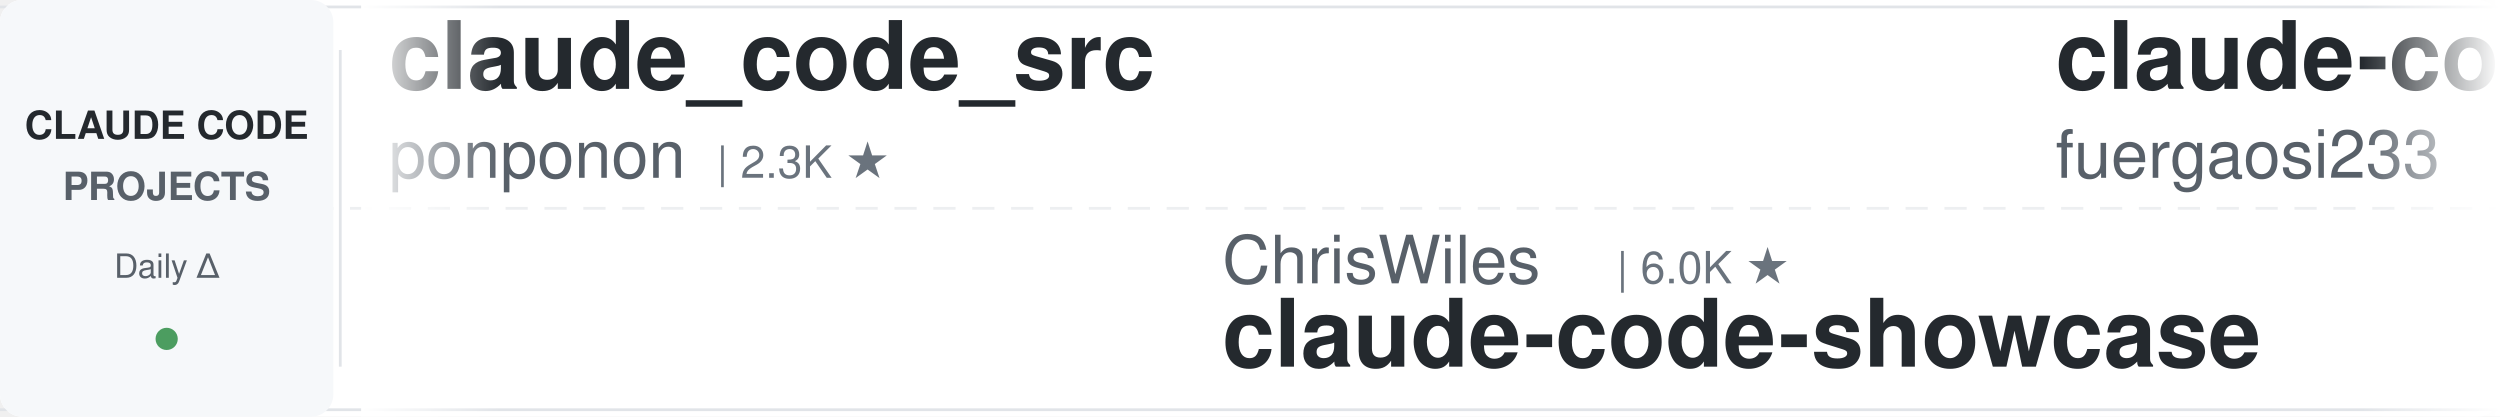
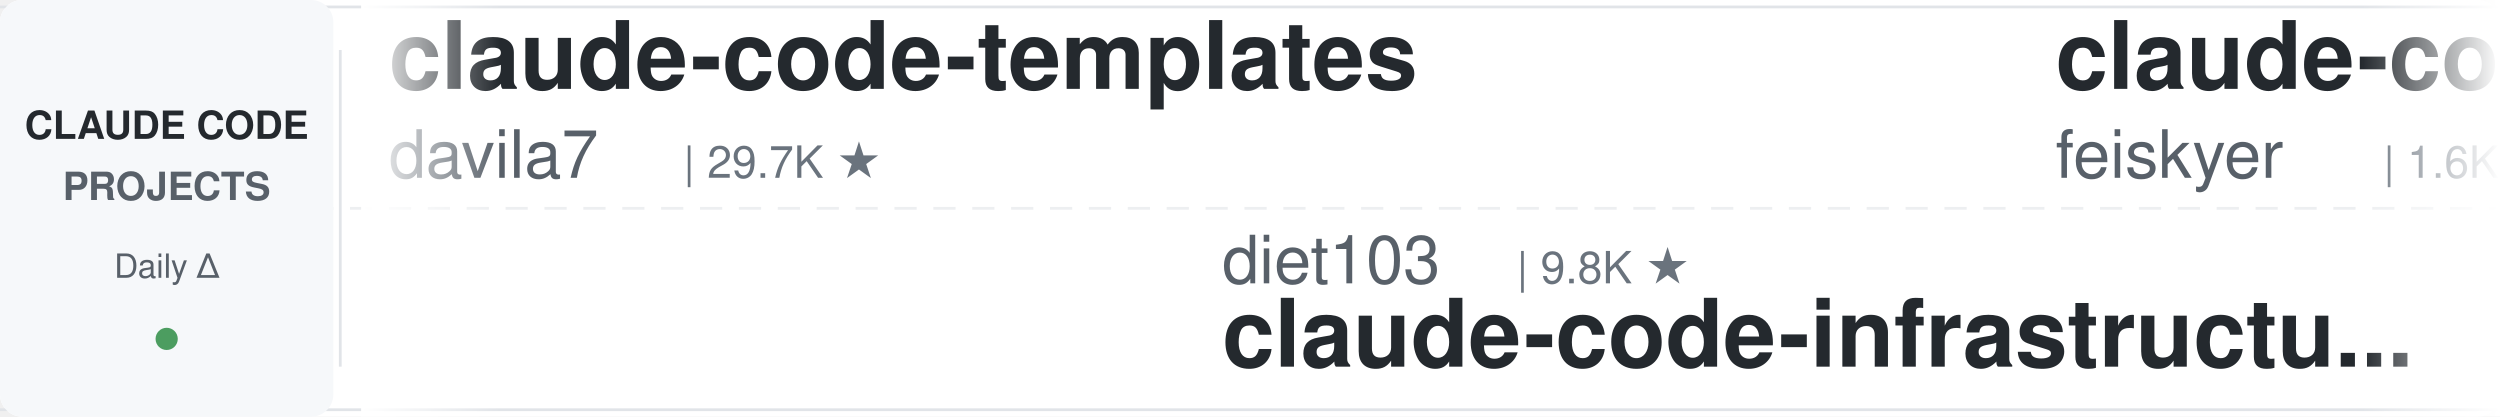
<svg xmlns="http://www.w3.org/2000/svg" width="900" height="150">
  <defs>
    <linearGradient id="leftFade" x1="0%" y1="0%" x2="100%" y2="0%">
      <stop offset="0%" style="stop-color:#ffffff;stop-opacity:1" />
      <stop offset="100%" style="stop-color:#ffffff;stop-opacity:0" />
    </linearGradient>
    <linearGradient id="rightFade" x1="0%" y1="0%" x2="100%" y2="0%">
      <stop offset="0%" style="stop-color:#ffffff;stop-opacity:0" />
      <stop offset="100%" style="stop-color:#ffffff;stop-opacity:1" />
    </linearGradient>
  </defs>
  <rect width="900" height="150" fill="#ffffff" rx="8" />
  <rect x="0" y="2" width="900" height="1" fill="#e1e4e8" />
  <rect x="0" y="147" width="900" height="1" fill="#e1e4e8" />
  <line x1="0" y1="75" x2="900" y2="75" stroke="#e1e4e8" stroke-width="1" stroke-dasharray="8 6" opacity="0.6" />
  <rect x="0" y="0" width="120" height="150" fill="#f6f8fa" rx="8" />
  <text x="60" y="50" font-family="-apple-system, BlinkMacSystemFont, 'Segoe UI', Helvetica, Arial, sans-serif" font-size="14" font-weight="600" fill="#24292e" text-anchor="middle">CLAUDE CODE</text>
  <text x="60" y="72" font-family="-apple-system, BlinkMacSystemFont, 'Segoe UI', Helvetica, Arial, sans-serif" font-size="14" font-weight="600" fill="#586069" text-anchor="middle">PROJECTS</text>
  <text x="60" y="100" font-family="-apple-system, BlinkMacSystemFont, 'Segoe UI', Helvetica, Arial, sans-serif" font-size="12" font-weight="500" fill="#586069" text-anchor="middle">Daily Δ</text>
  <circle cx="60" cy="122" r="4" fill="#22863a" opacity="0.8" />
  <rect x="122" y="18" width="1" height="114" fill="#e1e4e8" />
  <clipPath id="tickerClip">
    <rect x="130" y="0" width="770" height="150" />
  </clipPath>
  <g clip-path="url(#tickerClip)">
    <g id="tickerItems">
      <animateTransform attributeName="transform" attributeType="XML" type="translate" from="0 0" to="-3000 0" dur="54s" repeatCount="indefinite" />
      <g transform="translate(0, 0)">
-         <text x="140" y="32" font-family="-apple-system, BlinkMacSystemFont, 'Segoe UI', Helvetica, Arial, sans-serif" font-size="34" font-weight="600" fill="#24292e">claude_code_src</text>
-         <text x="140" y="64" font-family="-apple-system, BlinkMacSystemFont, 'Segoe UI', Helvetica, Arial, sans-serif" font-size="24" font-weight="400" fill="#586069">ponponon</text>
-         <text x="258" y="64" font-family="-apple-system, BlinkMacSystemFont, 'Segoe UI', Helvetica, Arial, sans-serif" font-size="16" font-weight="500" fill="#6a737d">| 2.3K ★</text>
+         <text x="140" y="32" font-family="-apple-system, BlinkMacSystemFont, 'Segoe UI', Helvetica, Arial, sans-serif" font-size="34" font-weight="600" fill="#24292e">claude-code-templates</text>
+         <text x="140" y="64" font-family="-apple-system, BlinkMacSystemFont, 'Segoe UI', Helvetica, Arial, sans-serif" font-size="24" font-weight="400" fill="#586069">davila7</text>
+         <text x="246" y="64" font-family="-apple-system, BlinkMacSystemFont, 'Segoe UI', Helvetica, Arial, sans-serif" font-size="16" font-weight="500" fill="#6a737d">| 29.7K ★</text>
      </g>
      <g transform="translate(300, 0)">
-         <text x="140" y="102" font-family="-apple-system, BlinkMacSystemFont, 'Segoe UI', Helvetica, Arial, sans-serif" font-size="24" font-weight="400" fill="#586069">ChrisWiles</text>
-         <text x="282" y="102" font-family="-apple-system, BlinkMacSystemFont, 'Segoe UI', Helvetica, Arial, sans-serif" font-size="16" font-weight="500" fill="#6a737d">| 6.0K ★</text>
-         <text x="140" y="132" font-family="-apple-system, BlinkMacSystemFont, 'Segoe UI', Helvetica, Arial, sans-serif" font-size="34" font-weight="600" fill="#24292e">claude-code-showcase</text>
+         <text x="140" y="102" font-family="-apple-system, BlinkMacSystemFont, 'Segoe UI', Helvetica, Arial, sans-serif" font-size="24" font-weight="400" fill="#586069">diet103</text>
+         <text x="246" y="102" font-family="-apple-system, BlinkMacSystemFont, 'Segoe UI', Helvetica, Arial, sans-serif" font-size="16" font-weight="500" fill="#6a737d">| 9.8K ★</text>
+         <text x="140" y="132" font-family="-apple-system, BlinkMacSystemFont, 'Segoe UI', Helvetica, Arial, sans-serif" font-size="34" font-weight="600" fill="#24292e">claude-code-infrastructu...</text>
      </g>
      <g transform="translate(600, 0)">
-         <text x="140" y="32" font-family="-apple-system, BlinkMacSystemFont, 'Segoe UI', Helvetica, Arial, sans-serif" font-size="34" font-weight="600" fill="#24292e">claude-code-proxy</text>
-         <text x="140" y="64" font-family="-apple-system, BlinkMacSystemFont, 'Segoe UI', Helvetica, Arial, sans-serif" font-size="24" font-weight="400" fill="#586069">fuergaosi233</text>
-         <text x="306" y="64" font-family="-apple-system, BlinkMacSystemFont, 'Segoe UI', Helvetica, Arial, sans-serif" font-size="16" font-weight="500" fill="#6a737d">| 2.7K ★</text>
+         <text x="140" y="32" font-family="-apple-system, BlinkMacSystemFont, 'Segoe UI', Helvetica, Arial, sans-serif" font-size="34" font-weight="600" fill="#24292e">claude-code-settings</text>
+         <text x="140" y="64" font-family="-apple-system, BlinkMacSystemFont, 'Segoe UI', Helvetica, Arial, sans-serif" font-size="24" font-weight="400" fill="#586069">feiskyer</text>
+         <text x="258" y="64" font-family="-apple-system, BlinkMacSystemFont, 'Segoe UI', Helvetica, Arial, sans-serif" font-size="16" font-weight="500" fill="#6a737d">| 1.6K ★</text>
      </g>
      <g transform="translate(900, 0)">
-         <text x="140" y="102" font-family="-apple-system, BlinkMacSystemFont, 'Segoe UI', Helvetica, Arial, sans-serif" font-size="24" font-weight="400" fill="#586069">carlvellotti</text>
-         <text x="306" y="102" font-family="-apple-system, BlinkMacSystemFont, 'Segoe UI', Helvetica, Arial, sans-serif" font-size="16" font-weight="500" fill="#6a737d">| 2.1K ★</text>
-         <text x="140" y="132" font-family="-apple-system, BlinkMacSystemFont, 'Segoe UI', Helvetica, Arial, sans-serif" font-size="34" font-weight="600" fill="#24292e">claude-code-pm-course</text>
+         <text x="140" y="102" font-family="-apple-system, BlinkMacSystemFont, 'Segoe UI', Helvetica, Arial, sans-serif" font-size="24" font-weight="400" fill="#586069">VoltAgent</text>
+         <text x="270" y="102" font-family="-apple-system, BlinkMacSystemFont, 'Segoe UI', Helvetica, Arial, sans-serif" font-size="16" font-weight="500" fill="#6a737d">| 23.5K ★</text>
+         <text x="140" y="132" font-family="-apple-system, BlinkMacSystemFont, 'Segoe UI', Helvetica, Arial, sans-serif" font-size="34" font-weight="600" fill="#24292e">awesome-claude-code-suba...</text>
      </g>
      <g transform="translate(1200, 0)">
-         <text x="140" y="32" font-family="-apple-system, BlinkMacSystemFont, 'Segoe UI', Helvetica, Arial, sans-serif" font-size="34" font-weight="600" fill="#24292e">sc-claude-code-files</text>
-         <text x="140" y="64" font-family="-apple-system, BlinkMacSystemFont, 'Segoe UI', Helvetica, Arial, sans-serif" font-size="24" font-weight="400" fill="#586069">https-deeplearning-ai</text>
-         <text x="414" y="64" font-family="-apple-system, BlinkMacSystemFont, 'Segoe UI', Helvetica, Arial, sans-serif" font-size="16" font-weight="500" fill="#6a737d">| 534 ★</text>
+         <text x="140" y="32" font-family="-apple-system, BlinkMacSystemFont, 'Segoe UI', Helvetica, Arial, sans-serif" font-size="34" font-weight="600" fill="#24292e">claude-code-rust</text>
+         <text x="140" y="64" font-family="-apple-system, BlinkMacSystemFont, 'Segoe UI', Helvetica, Arial, sans-serif" font-size="24" font-weight="400" fill="#586069">lorryjovens-hub</text>
+         <text x="342" y="64" font-family="-apple-system, BlinkMacSystemFont, 'Segoe UI', Helvetica, Arial, sans-serif" font-size="16" font-weight="500" fill="#6a737d">| 1.7K ★</text>
      </g>
      <g transform="translate(1500, 0)">
-         <text x="140" y="102" font-family="-apple-system, BlinkMacSystemFont, 'Segoe UI', Helvetica, Arial, sans-serif" font-size="24" font-weight="400" fill="#586069">simonw</text>
-         <text x="234" y="102" font-family="-apple-system, BlinkMacSystemFont, 'Segoe UI', Helvetica, Arial, sans-serif" font-size="16" font-weight="500" fill="#6a737d">| 1.6K ★</text>
-         <text x="140" y="132" font-family="-apple-system, BlinkMacSystemFont, 'Segoe UI', Helvetica, Arial, sans-serif" font-size="34" font-weight="600" fill="#24292e">claude-code-transcripts</text>
+         <text x="140" y="102" font-family="-apple-system, BlinkMacSystemFont, 'Segoe UI', Helvetica, Arial, sans-serif" font-size="24" font-weight="400" fill="#586069">OneRedOak</text>
+         <text x="270" y="102" font-family="-apple-system, BlinkMacSystemFont, 'Segoe UI', Helvetica, Arial, sans-serif" font-size="16" font-weight="500" fill="#6a737d">| 3.9K ★</text>
+         <text x="140" y="132" font-family="-apple-system, BlinkMacSystemFont, 'Segoe UI', Helvetica, Arial, sans-serif" font-size="34" font-weight="600" fill="#24292e">claude-code-workflows</text>
      </g>
      <g transform="translate(1800, 0)">
-         <text x="140" y="32" font-family="-apple-system, BlinkMacSystemFont, 'Segoe UI', Helvetica, Arial, sans-serif" font-size="34" font-weight="600" fill="#24292e">claude-code-from-scratch</text>
-         <text x="140" y="64" font-family="-apple-system, BlinkMacSystemFont, 'Segoe UI', Helvetica, Arial, sans-serif" font-size="24" font-weight="400" fill="#586069">Windy3f3f3f3f</text>
-         <text x="318" y="64" font-family="-apple-system, BlinkMacSystemFont, 'Segoe UI', Helvetica, Arial, sans-serif" font-size="16" font-weight="500" fill="#6a737d">| 2.4K ★</text>
+         <text x="140" y="32" font-family="-apple-system, BlinkMacSystemFont, 'Segoe UI', Helvetica, Arial, sans-serif" font-size="34" font-weight="600" fill="#24292e">claude-code-showcase</text>
+         <text x="140" y="64" font-family="-apple-system, BlinkMacSystemFont, 'Segoe UI', Helvetica, Arial, sans-serif" font-size="24" font-weight="400" fill="#586069">ChrisWiles</text>
+         <text x="282" y="64" font-family="-apple-system, BlinkMacSystemFont, 'Segoe UI', Helvetica, Arial, sans-serif" font-size="16" font-weight="500" fill="#6a737d">| 6.0K ★</text>
      </g>
      <g transform="translate(2100, 0)">
-         <text x="140" y="102" font-family="-apple-system, BlinkMacSystemFont, 'Segoe UI', Helvetica, Arial, sans-serif" font-size="24" font-weight="400" fill="#586069">Maciek-roboblog</text>
-         <text x="342" y="102" font-family="-apple-system, BlinkMacSystemFont, 'Segoe UI', Helvetica, Arial, sans-serif" font-size="16" font-weight="500" fill="#6a737d">| 8.5K ★</text>
-         <text x="140" y="132" font-family="-apple-system, BlinkMacSystemFont, 'Segoe UI', Helvetica, Arial, sans-serif" font-size="34" font-weight="600" fill="#24292e">Claude-Code-Usage-Monito...</text>
+         <text x="140" y="102" font-family="-apple-system, BlinkMacSystemFont, 'Segoe UI', Helvetica, Arial, sans-serif" font-size="24" font-weight="400" fill="#586069">anthropics</text>
+         <text x="282" y="102" font-family="-apple-system, BlinkMacSystemFont, 'Segoe UI', Helvetica, Arial, sans-serif" font-size="16" font-weight="500" fill="#6a737d">| 8.4K ★</text>
+         <text x="140" y="132" font-family="-apple-system, BlinkMacSystemFont, 'Segoe UI', Helvetica, Arial, sans-serif" font-size="34" font-weight="600" fill="#24292e">claude-code-action</text>
      </g>
      <g transform="translate(2400, 0)">
-         <text x="140" y="32" font-family="-apple-system, BlinkMacSystemFont, 'Segoe UI', Helvetica, Arial, sans-serif" font-size="34" font-weight="600" fill="#24292e">claude-code-hooks-master...</text>
-         <text x="140" y="64" font-family="-apple-system, BlinkMacSystemFont, 'Segoe UI', Helvetica, Arial, sans-serif" font-size="24" font-weight="400" fill="#586069">disler</text>
-         <text x="234" y="64" font-family="-apple-system, BlinkMacSystemFont, 'Segoe UI', Helvetica, Arial, sans-serif" font-size="16" font-weight="500" fill="#6a737d">| 3.8K ★</text>
+         <text x="140" y="32" font-family="-apple-system, BlinkMacSystemFont, 'Segoe UI', Helvetica, Arial, sans-serif" font-size="34" font-weight="600" fill="#24292e">claude-code-prompts</text>
+         <text x="140" y="64" font-family="-apple-system, BlinkMacSystemFont, 'Segoe UI', Helvetica, Arial, sans-serif" font-size="24" font-weight="400" fill="#586069">repowise-dev</text>
+         <text x="306" y="64" font-family="-apple-system, BlinkMacSystemFont, 'Segoe UI', Helvetica, Arial, sans-serif" font-size="16" font-weight="500" fill="#6a737d">| 1.2K ★</text>
      </g>
      <g transform="translate(2700, 0)">
-         <text x="140" y="102" font-family="-apple-system, BlinkMacSystemFont, 'Segoe UI', Helvetica, Arial, sans-serif" font-size="24" font-weight="400" fill="#586069">liuup</text>
-         <text x="222" y="102" font-family="-apple-system, BlinkMacSystemFont, 'Segoe UI', Helvetica, Arial, sans-serif" font-size="16" font-weight="500" fill="#6a737d">| 3.6K ★</text>
-         <text x="140" y="132" font-family="-apple-system, BlinkMacSystemFont, 'Segoe UI', Helvetica, Arial, sans-serif" font-size="34" font-weight="600" fill="#24292e">claude-code-analysis</text>
+         <text x="140" y="102" font-family="-apple-system, BlinkMacSystemFont, 'Segoe UI', Helvetica, Arial, sans-serif" font-size="24" font-weight="400" fill="#586069">frankbria</text>
+         <text x="270" y="102" font-family="-apple-system, BlinkMacSystemFont, 'Segoe UI', Helvetica, Arial, sans-serif" font-size="16" font-weight="500" fill="#6a737d">| 9.5K ★</text>
+         <text x="140" y="132" font-family="-apple-system, BlinkMacSystemFont, 'Segoe UI', Helvetica, Arial, sans-serif" font-size="34" font-weight="600" fill="#24292e">ralph-claude-code</text>
      </g>
      <g transform="translate(3000, 0)">
-         <text x="140" y="32" font-family="-apple-system, BlinkMacSystemFont, 'Segoe UI', Helvetica, Arial, sans-serif" font-size="34" font-weight="600" fill="#24292e">claude_code_src</text>
-         <text x="140" y="64" font-family="-apple-system, BlinkMacSystemFont, 'Segoe UI', Helvetica, Arial, sans-serif" font-size="24" font-weight="400" fill="#586069">ponponon</text>
-         <text x="258" y="64" font-family="-apple-system, BlinkMacSystemFont, 'Segoe UI', Helvetica, Arial, sans-serif" font-size="16" font-weight="500" fill="#6a737d">| 2.3K ★</text>
+         <text x="140" y="32" font-family="-apple-system, BlinkMacSystemFont, 'Segoe UI', Helvetica, Arial, sans-serif" font-size="34" font-weight="600" fill="#24292e">claude-code-templates</text>
+         <text x="140" y="64" font-family="-apple-system, BlinkMacSystemFont, 'Segoe UI', Helvetica, Arial, sans-serif" font-size="24" font-weight="400" fill="#586069">davila7</text>
+         <text x="246" y="64" font-family="-apple-system, BlinkMacSystemFont, 'Segoe UI', Helvetica, Arial, sans-serif" font-size="16" font-weight="500" fill="#6a737d">| 29.7K ★</text>
      </g>
      <g transform="translate(3300, 0)">
-         <text x="140" y="102" font-family="-apple-system, BlinkMacSystemFont, 'Segoe UI', Helvetica, Arial, sans-serif" font-size="24" font-weight="400" fill="#586069">ChrisWiles</text>
-         <text x="282" y="102" font-family="-apple-system, BlinkMacSystemFont, 'Segoe UI', Helvetica, Arial, sans-serif" font-size="16" font-weight="500" fill="#6a737d">| 6.0K ★</text>
-         <text x="140" y="132" font-family="-apple-system, BlinkMacSystemFont, 'Segoe UI', Helvetica, Arial, sans-serif" font-size="34" font-weight="600" fill="#24292e">claude-code-showcase</text>
+         <text x="140" y="102" font-family="-apple-system, BlinkMacSystemFont, 'Segoe UI', Helvetica, Arial, sans-serif" font-size="24" font-weight="400" fill="#586069">diet103</text>
+         <text x="246" y="102" font-family="-apple-system, BlinkMacSystemFont, 'Segoe UI', Helvetica, Arial, sans-serif" font-size="16" font-weight="500" fill="#6a737d">| 9.8K ★</text>
+         <text x="140" y="132" font-family="-apple-system, BlinkMacSystemFont, 'Segoe UI', Helvetica, Arial, sans-serif" font-size="34" font-weight="600" fill="#24292e">claude-code-infrastructu...</text>
      </g>
      <g transform="translate(3600, 0)">
-         <text x="140" y="32" font-family="-apple-system, BlinkMacSystemFont, 'Segoe UI', Helvetica, Arial, sans-serif" font-size="34" font-weight="600" fill="#24292e">claude-code-proxy</text>
-         <text x="140" y="64" font-family="-apple-system, BlinkMacSystemFont, 'Segoe UI', Helvetica, Arial, sans-serif" font-size="24" font-weight="400" fill="#586069">fuergaosi233</text>
-         <text x="306" y="64" font-family="-apple-system, BlinkMacSystemFont, 'Segoe UI', Helvetica, Arial, sans-serif" font-size="16" font-weight="500" fill="#6a737d">| 2.7K ★</text>
+         <text x="140" y="32" font-family="-apple-system, BlinkMacSystemFont, 'Segoe UI', Helvetica, Arial, sans-serif" font-size="34" font-weight="600" fill="#24292e">claude-code-settings</text>
+         <text x="140" y="64" font-family="-apple-system, BlinkMacSystemFont, 'Segoe UI', Helvetica, Arial, sans-serif" font-size="24" font-weight="400" fill="#586069">feiskyer</text>
+         <text x="258" y="64" font-family="-apple-system, BlinkMacSystemFont, 'Segoe UI', Helvetica, Arial, sans-serif" font-size="16" font-weight="500" fill="#6a737d">| 1.6K ★</text>
      </g>
      <g transform="translate(3900, 0)">
-         <text x="140" y="102" font-family="-apple-system, BlinkMacSystemFont, 'Segoe UI', Helvetica, Arial, sans-serif" font-size="24" font-weight="400" fill="#586069">carlvellotti</text>
-         <text x="306" y="102" font-family="-apple-system, BlinkMacSystemFont, 'Segoe UI', Helvetica, Arial, sans-serif" font-size="16" font-weight="500" fill="#6a737d">| 2.1K ★</text>
-         <text x="140" y="132" font-family="-apple-system, BlinkMacSystemFont, 'Segoe UI', Helvetica, Arial, sans-serif" font-size="34" font-weight="600" fill="#24292e">claude-code-pm-course</text>
+         <text x="140" y="102" font-family="-apple-system, BlinkMacSystemFont, 'Segoe UI', Helvetica, Arial, sans-serif" font-size="24" font-weight="400" fill="#586069">VoltAgent</text>
+         <text x="270" y="102" font-family="-apple-system, BlinkMacSystemFont, 'Segoe UI', Helvetica, Arial, sans-serif" font-size="16" font-weight="500" fill="#6a737d">| 23.5K ★</text>
+         <text x="140" y="132" font-family="-apple-system, BlinkMacSystemFont, 'Segoe UI', Helvetica, Arial, sans-serif" font-size="34" font-weight="600" fill="#24292e">awesome-claude-code-suba...</text>
      </g>
    </g>
  </g>
  <rect x="130" y="0" width="50" height="150" fill="url(#leftFade)" />
  <rect x="850" y="0" width="50" height="150" fill="url(#rightFade)" />
</svg>
